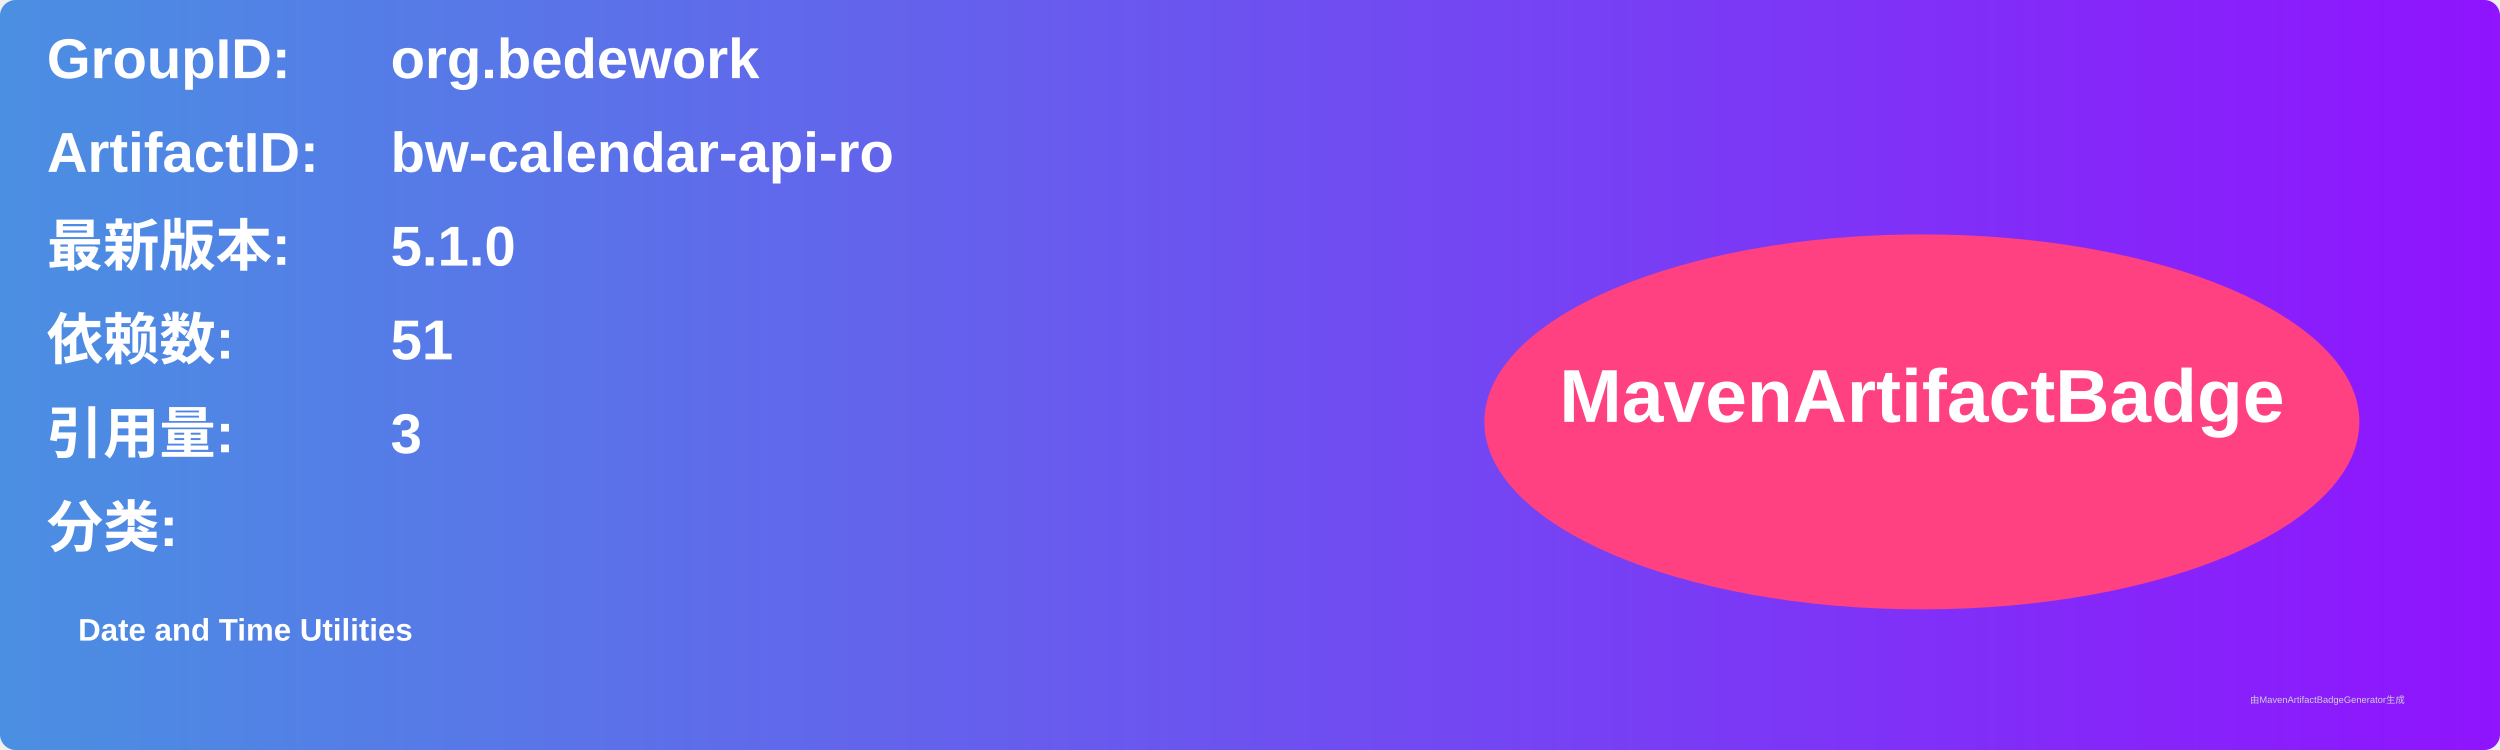
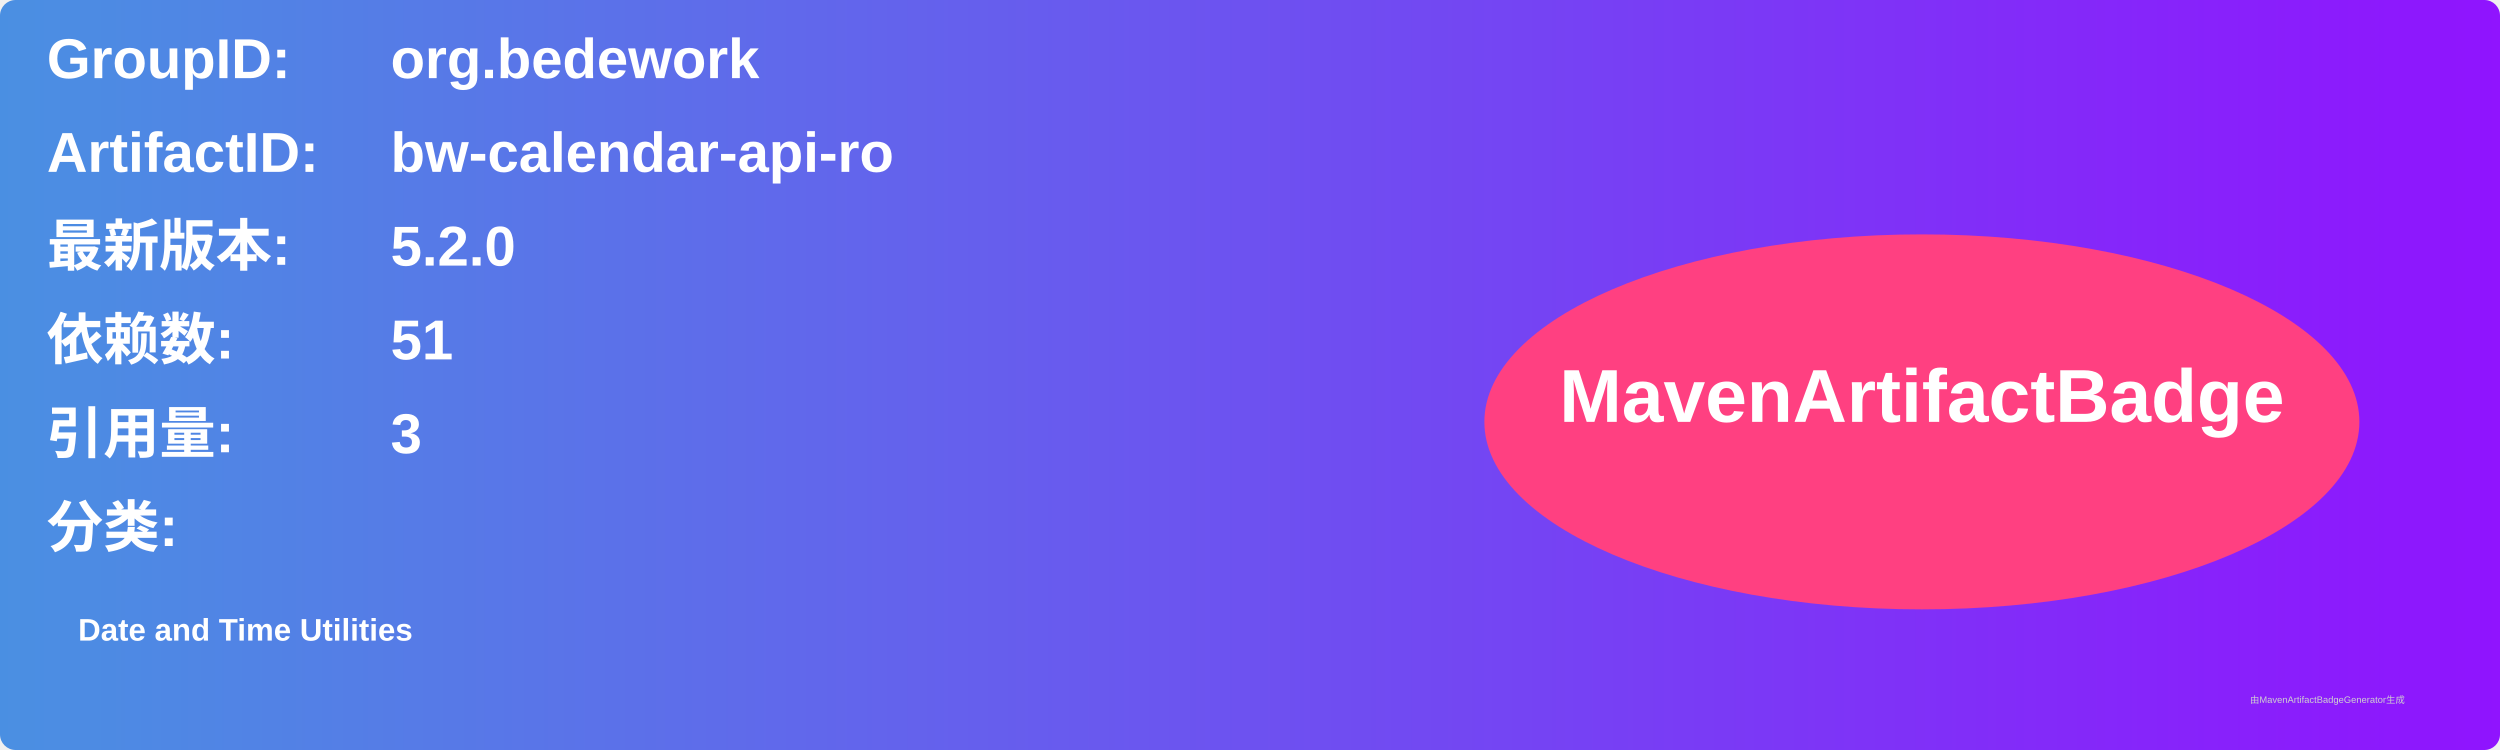
<svg xmlns="http://www.w3.org/2000/svg" width="800" height="240" viewBox="0 0 800 240">
  <linearGradient id="grad" x1="0%" y1="0%" x2="100%" y2="0%">
    <stop offset="0%" stop-color="#4a90e2" />
    <stop offset="100%" stop-color="#9013fe" />
  </linearGradient>
  <rect width="100%" height="100%" rx="5" ry="5" fill="url(#grad)" />
  <g transform="translate(15, 15)">
    <text x="0" y="10" font-family="Arial" font-size="18" fill="white" font-weight="bold" width="260">GroupID:</text>
    <text x="110" y="10" font-family="Arial" font-size="18" fill="white" font-weight="bold" width="460">org.bedework</text>
    <text x="0" y="40" font-family="Arial" font-size="18" fill="white" font-weight="bold" width="260">ArtifactID:</text>
    <text x="110" y="40" font-family="Arial" font-size="18" fill="white" font-weight="bold" width="460">bw-calendar-api-ro</text>
    <text x="0" y="70" font-family="Arial" font-size="18" fill="white" font-weight="bold">最新版本:</text>
    <text x="110" y="70" font-family="Arial" font-size="18" fill="white" font-weight="bold">
-       <tspan font-weight="bold">5.1.0</tspan>
+       <tspan font-weight="bold">5.2.0</tspan>
    </text>
    <text x="0" y="100" font-family="Arial" font-size="18" fill="white" font-weight="bold">依赖数: </text>
    <text x="110" y="100" font-family="Arial" font-size="18" fill="white">
      <tspan font-weight="bold">51</tspan>
    </text>
    <text x="0" y="130" font-family="Arial" font-size="18" fill="white" font-weight="bold">引用量: </text>
    <text x="110" y="130" font-family="Arial" font-size="18" fill="white">
      <tspan font-weight="bold">3</tspan>
    </text>
    <text x="0" y="160" font-family="Arial" font-size="18" fill="white" font-weight="bold">分类:</text>
    <text x="10" y="190" font-family="Arial" font-size="10" fill="white">
      <tspan font-weight="bold">Date and Time Utilities</tspan>
    </text>
    <ellipse cx="600" cy="120" rx="140" ry="60" fill="#ff4081" />
    <text x="600" y="120" text-anchor="middle" font-family="Arial" font-size="24" fill="white" font-weight="bold">MavenArtifactBadge</text>
  </g>
  <text x="720" y="225" font-family="Arial" font-size="3" fill="#d0d0d0">由MavenArtifactBadgeGenerator生成</text>
</svg>
